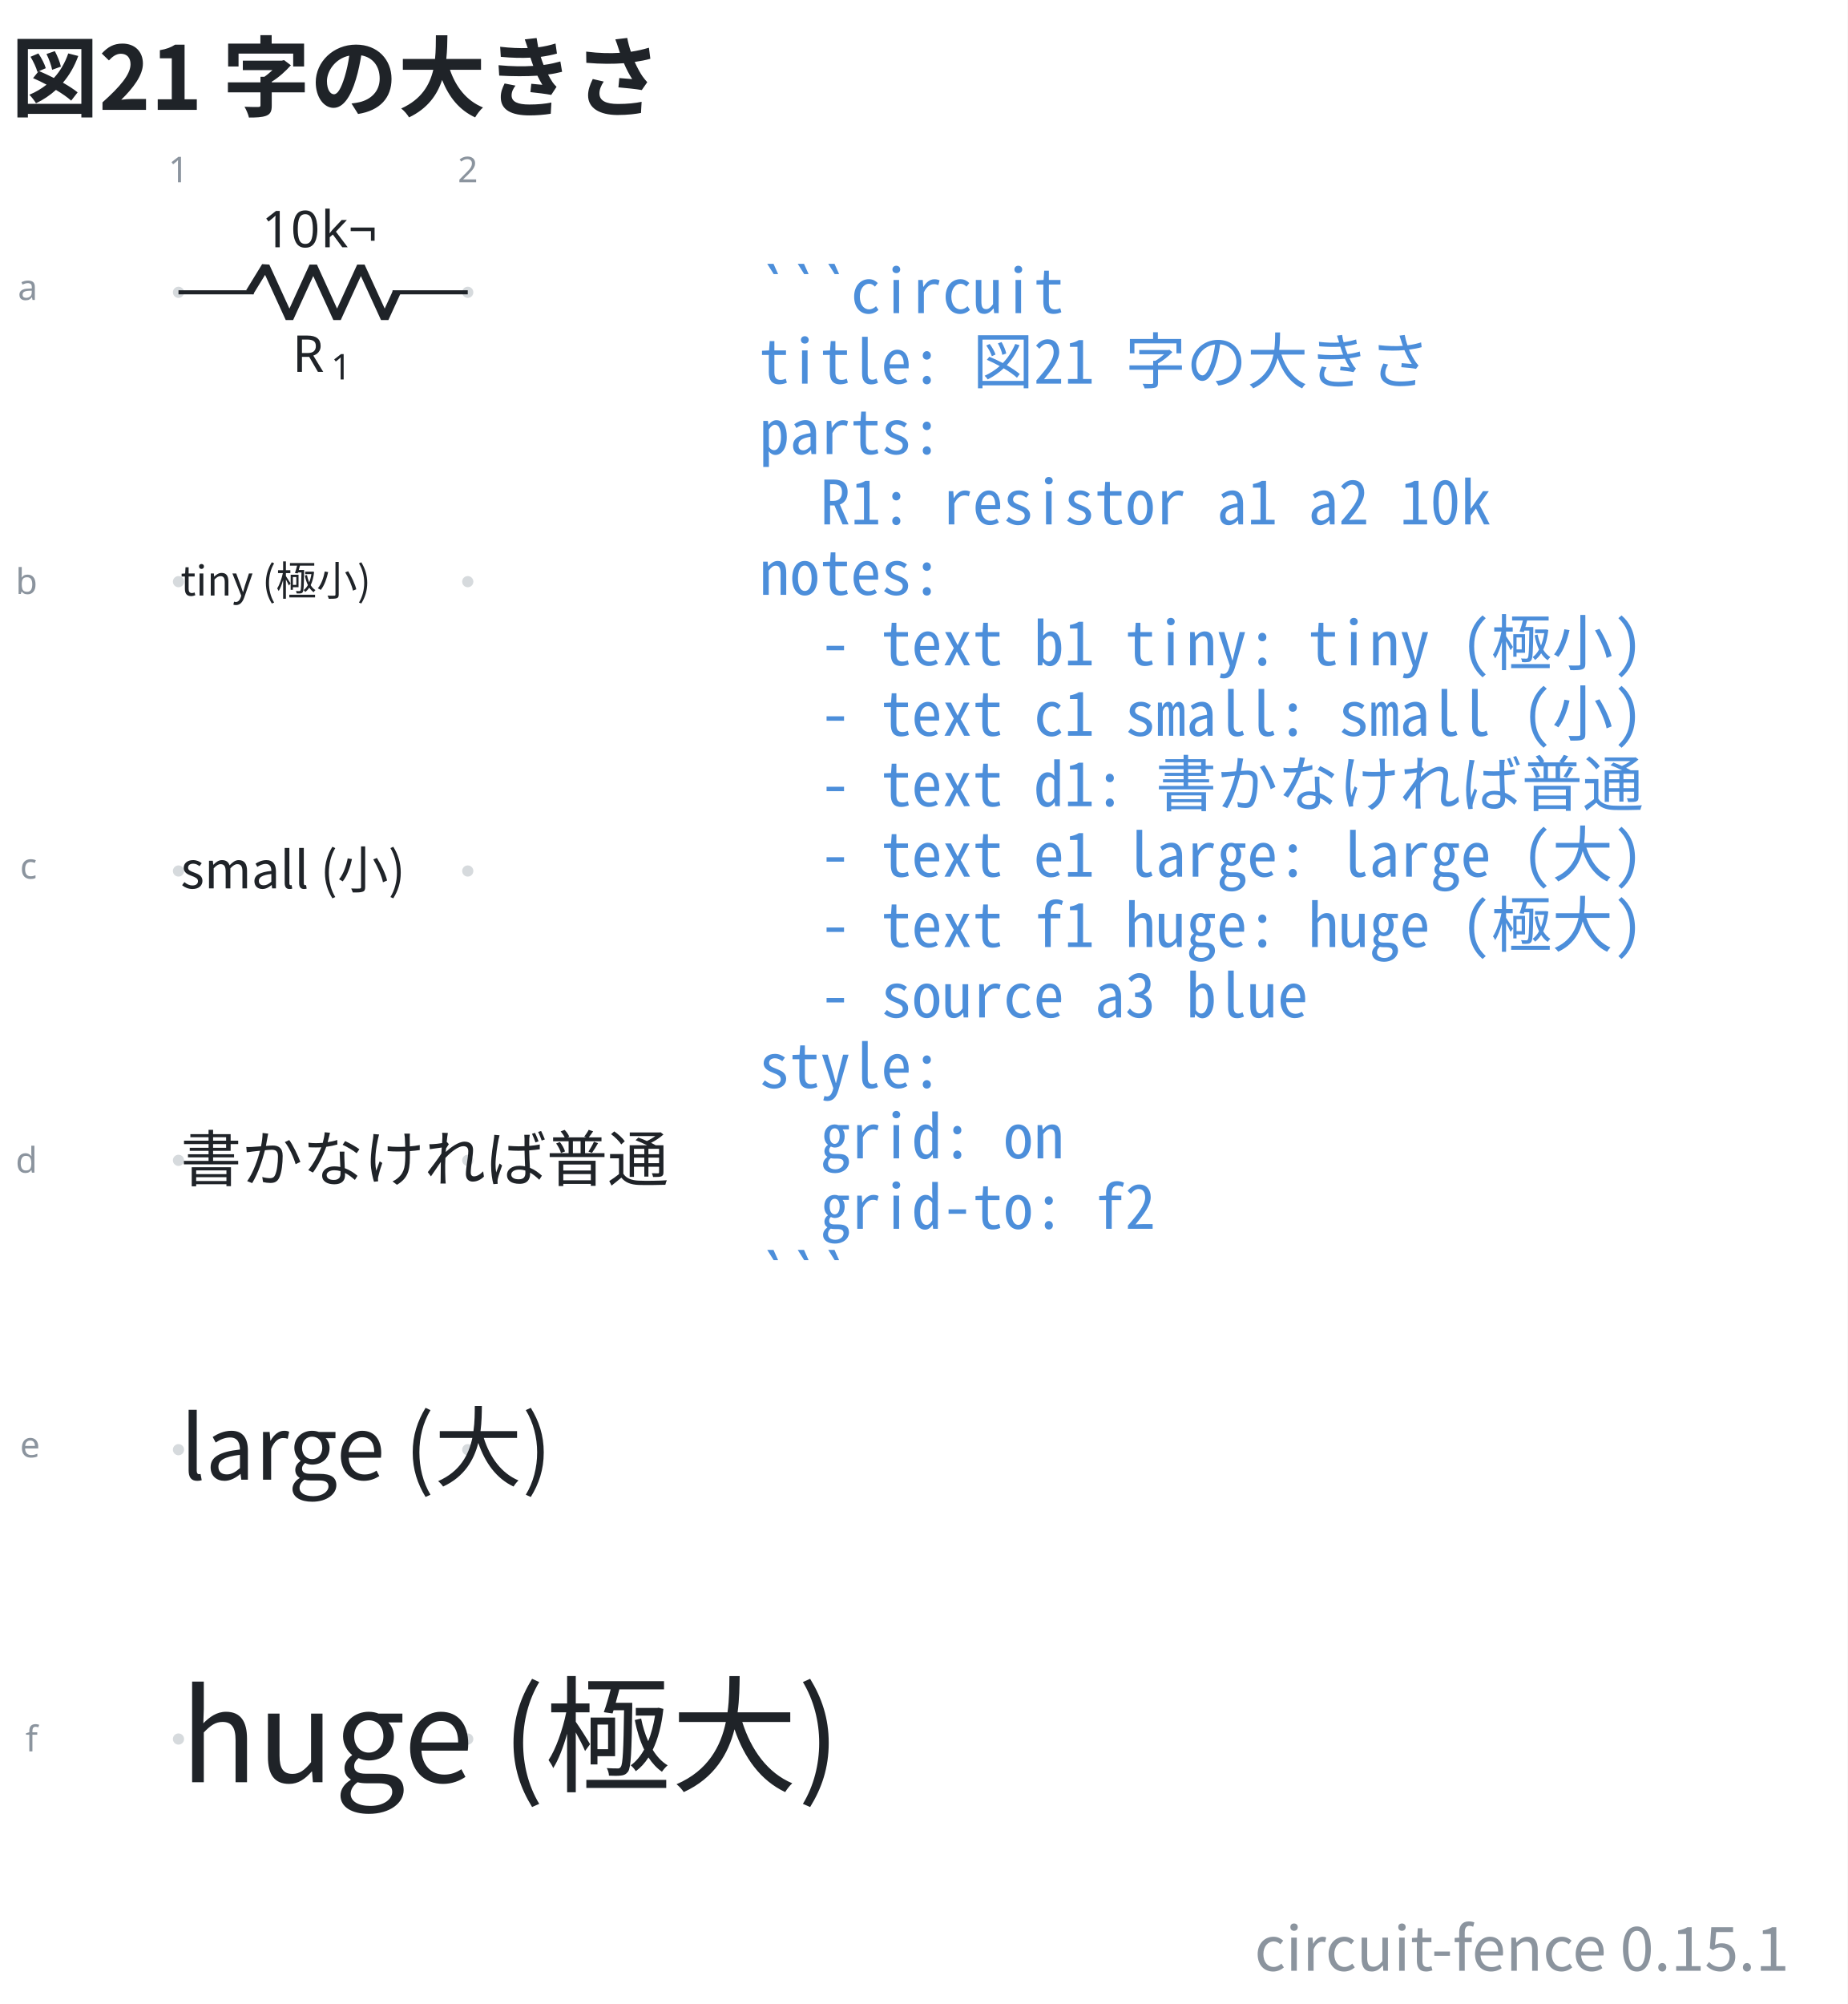
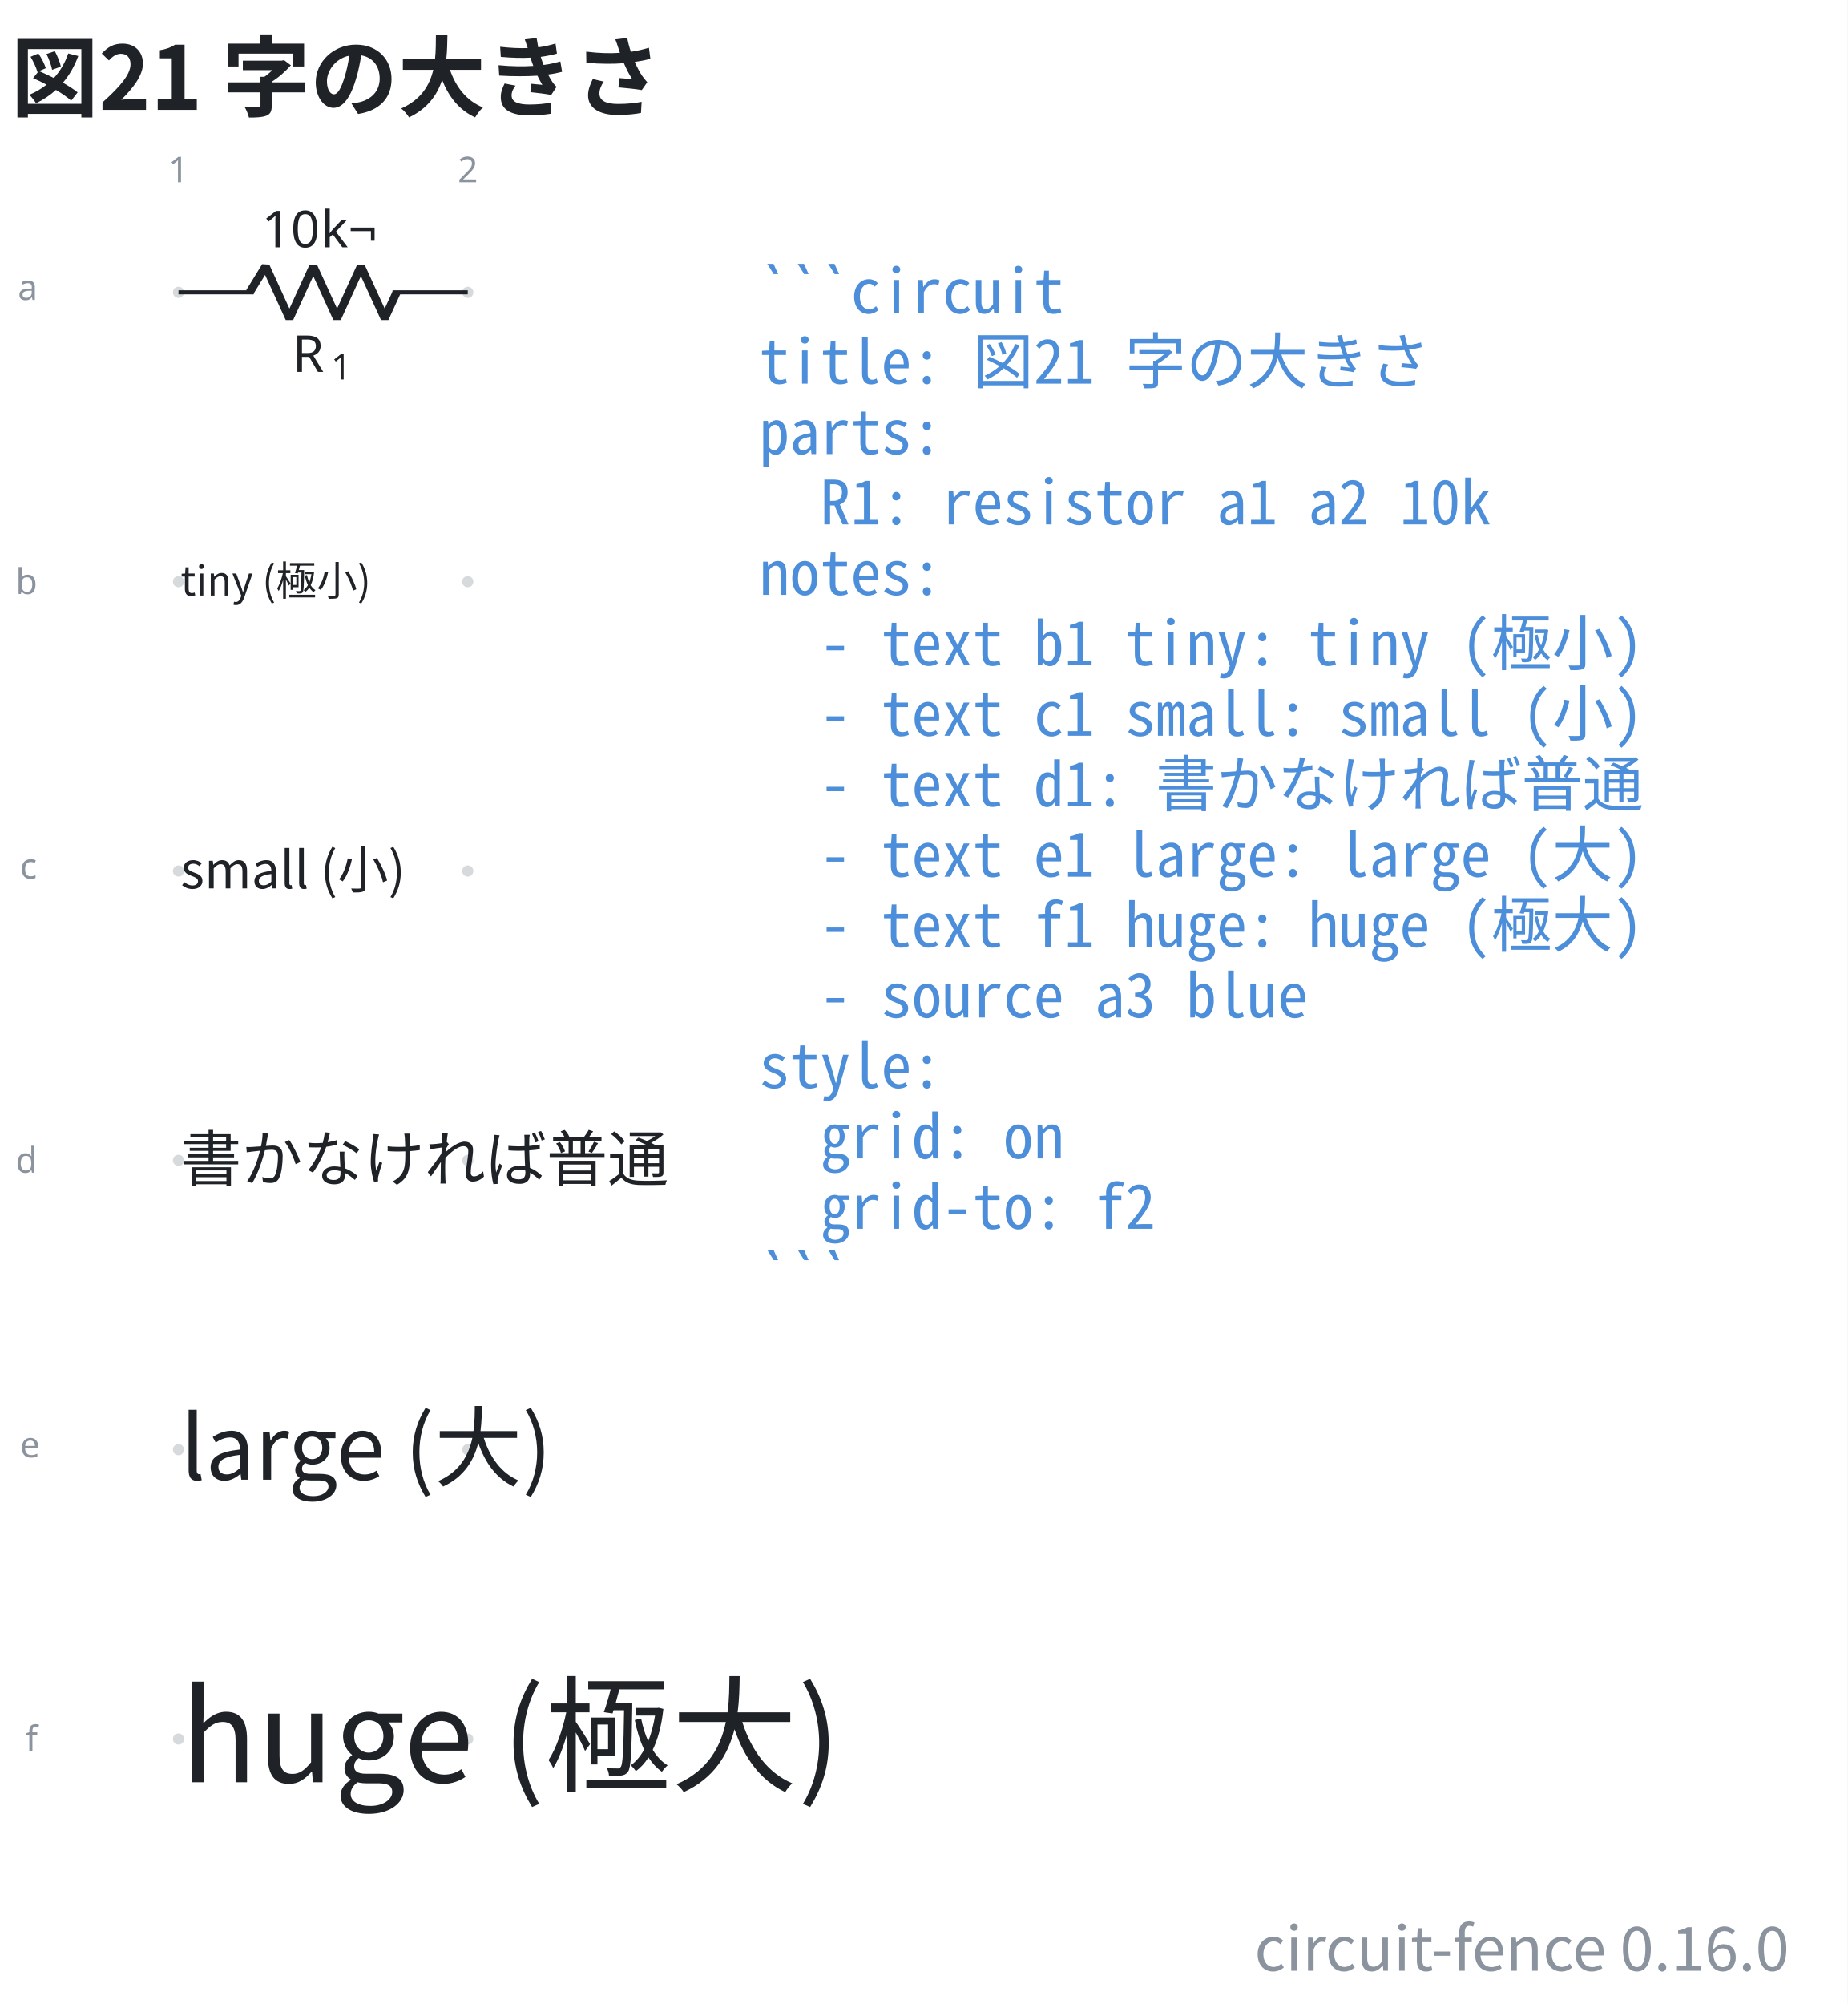
- <svg xmlns="http://www.w3.org/2000/svg" data-figure-paper="#ffffff" data-circuit-fence="0.15.1" fill="#1f2328" width="484.629" height="525.503" viewBox="-72 -72 363.472 394.127">
+ <svg xmlns="http://www.w3.org/2000/svg" data-figure-paper="#ffffff" data-circuit-fence="0.16.0" fill="#1f2328" width="484.629" height="525.503" viewBox="-72 -72 363.472 394.127">
  <rect x="-72" y="-72" width="363.472" height="394.127" fill="#ffffff" />
  <g stroke="#1f2328" stroke-miterlimit="10" stroke-width=".8">
    <path fill="#8b949e" fill-opacity=".35" stroke="none" stroke-opacity=".35" d="M-35.787-14.511a1.1 1.1 0 1 0-2.2 0 1.1 1.1 0 0 0 2.2 0M-35.787 42.394a1.1 1.1 0 1 0-2.2 0 1.1 1.1 0 0 0 2.2 0M-35.787 99.3a1.1 1.1 0 1 0-2.2 0 1.1 1.1 0 0 0 2.2 0M-35.787 156.205a1.1 1.1 0 1 0-2.2 0 1.1 1.1 0 0 0 2.2 0M-35.787 213.11a1.1 1.1 0 1 0-2.2 0 1.1 1.1 0 0 0 2.2 0M-35.787 270.016a1.1 1.1 0 1 0-2.2 0 1.1 1.1 0 0 0 2.2 0M21.118-14.511a1.1 1.1 0 1 0-2.2 0 1.1 1.1 0 0 0 2.2 0M21.118 42.394a1.1 1.1 0 1 0-2.2 0 1.1 1.1 0 0 0 2.2 0M21.118 99.3a1.1 1.1 0 1 0-2.2 0 1.1 1.1 0 0 0 2.2 0M21.118 156.205a1.1 1.1 0 1 0-2.2 0 1.1 1.1 0 0 0 2.2 0M21.118 213.11a1.1 1.1 0 1 0-2.2 0 1.1 1.1 0 0 0 2.2 0M21.118 270.016a1.1 1.1 0 1 0-2.2 0 1.1 1.1 0 0 0 2.2 0m-1.1 0" />
    <g fill="#8b949e" stroke="#8b949e">
      <text x="-36.887" y="-14.511" fill="#8b949e" stroke="none" font-family="cmr7" font-size="7" transform="translate(-1.993 -21.645)">1</text>
    </g>
    <g fill="#8b949e" stroke="#8b949e">
      <text x="-36.887" y="-14.511" fill="#8b949e" stroke="none" font-family="cmr7" font-size="7" transform="translate(54.912 -21.645)">2</text>
    </g>
    <g fill="#8b949e" stroke="#8b949e">
      <text x="-36.887" y="-14.511" fill="#8b949e" stroke="none" font-family="cmr7" font-size="7" transform="translate(-31.62 1.507)">a</text>
    </g>
    <g fill="#8b949e" stroke="#8b949e">
      <text x="-36.887" y="-14.511" fill="#8b949e" stroke="none" font-family="cmr7" font-size="7" transform="translate(-32.05 59.336)">b</text>
    </g>
    <g fill="#8b949e" stroke="#8b949e">
      <text x="-36.887" y="-14.511" fill="#8b949e" stroke="none" font-family="cmr7" font-size="7" transform="translate(-31.189 115.318)">c</text>
    </g>
    <g fill="#8b949e" stroke="#8b949e">
      <text x="-36.887" y="-14.511" fill="#8b949e" stroke="none" font-family="cmr7" font-size="7" transform="translate(-32.05 173.147)">d</text>
    </g>
    <g fill="#8b949e" stroke="#8b949e">
      <text x="-36.887" y="-14.511" fill="#8b949e" stroke="none" font-family="cmr7" font-size="7" transform="translate(-31.189 229.129)">e</text>
    </g>
    <g fill="#8b949e" stroke="#8b949e">
      <text x="-36.887" y="-14.511" fill="#8b949e" stroke="none" font-family="cmr7" font-size="7" transform="translate(-30.112 286.958)">f</text>
    </g>
    <path fill="none" d="M-36.887-14.511h.4m-.4 0h14.795m27.315 0h14.795m-.4 0h.4" />
    <g stroke-linejoin="bevel" stroke-width="1.6">
      <path fill="none" d="m-22.892-14.511 3.143-5.122 4.686 10.243 4.686-10.243L-5.692-9.39l4.686-10.243L3.68-9.39l2.343-5.121" />
    </g>
    <g stroke="none">
      <text x="-36.887" y="-14.511" font-family="cmmi10" font-size="10" transform="translate(22.413 15.648)">R</text>
      <text x="-29.294" y="-13.011" font-family="cmr7" font-size="7" transform="translate(22.413 15.648)">1</text>
    </g>
    <g stroke="none" font-family="cmr10" font-size="10">
      <text x="-36.887" y="-14.511" transform="translate(16.37 -8.863)">10</text>
      <text x="-25.221" y="-14.511" transform="translate(16.37 -8.863)">k¬</text>
    </g>
    <g>
      <text x="-36.887" y="-14.511" fill="#1f2328" stroke="none" font-family="'Noto Sans CJK JP','Noto Sans JP','Hiragino Sans','Yu Gothic',sans-serif" font-size="8" transform="translate(.4 59.639)">tiny (極小)</text>
    </g>
    <g>
      <text x="-36.887" y="-14.511" fill="#1f2328" stroke="none" font-family="'Noto Sans CJK JP','Noto Sans JP','Hiragino Sans','Yu Gothic',sans-serif" font-size="10" transform="translate(.4 117.228)">small (小)</text>
    </g>
    <g>
      <text x="-36.887" y="-14.511" fill="#1f2328" stroke="none" font-family="'Noto Sans CJK JP','Noto Sans JP','Hiragino Sans','Yu Gothic',sans-serif" font-size="12" transform="translate(.4 174.816)">書かなければ普通</text>
    </g>
    <g>
      <text x="-36.887" y="-14.511" fill="#1f2328" stroke="none" font-family="'Noto Sans CJK JP','Noto Sans JP','Hiragino Sans','Yu Gothic',sans-serif" font-size="17.28" transform="translate(.4 233.525)">large (大)</text>
    </g>
    <g>
      <text x="-36.887" y="-14.511" fill="#1f2328" stroke="none" font-family="'Noto Sans CJK JP','Noto Sans JP','Hiragino Sans','Yu Gothic',sans-serif" font-size="24.88" transform="translate(.4 293.026)">huge (極大)</text>
    </g>
    <g>
      <text x="-36.887" y="-14.511" fill="#4c8eda" stroke="none" font-family="'Noto Sans Mono CJK JP',ui-monospace,'SFMono-Regular',Consolas,'Liberation Mono',monospace" font-size="12" transform="translate(114.211 4.1)" xml:space="preserve">```circuit</text>
    </g>
    <g>
      <text x="-36.887" y="-14.511" fill="#4c8eda" stroke="none" font-family="'Noto Sans Mono CJK JP',ui-monospace,'SFMono-Regular',Consolas,'Liberation Mono',monospace" font-size="12" transform="translate(114.211 17.956)" xml:space="preserve">title: 図21 字の大きさ</text>
    </g>
    <g>
      <text x="-36.887" y="-14.511" fill="#4c8eda" stroke="none" font-family="'Noto Sans Mono CJK JP',ui-monospace,'SFMono-Regular',Consolas,'Liberation Mono',monospace" font-size="12" transform="translate(114.211 31.813)" xml:space="preserve">parts:</text>
    </g>
    <g>
      <text x="-36.887" y="-14.511" fill="#4c8eda" stroke="none" font-family="'Noto Sans Mono CJK JP',ui-monospace,'SFMono-Regular',Consolas,'Liberation Mono',monospace" font-size="12" transform="translate(114.211 45.641)" xml:space="preserve">  R1: resistor a1 a2 10k</text>
    </g>
    <g>
      <text x="-36.887" y="-14.511" fill="#4c8eda" stroke="none" font-family="'Noto Sans Mono CJK JP',ui-monospace,'SFMono-Regular',Consolas,'Liberation Mono',monospace" font-size="12" transform="translate(114.211 59.498)" xml:space="preserve">notes:</text>
    </g>
    <g>
      <text x="-36.887" y="-14.511" fill="#4c8eda" stroke="none" font-family="'Noto Sans Mono CJK JP',ui-monospace,'SFMono-Regular',Consolas,'Liberation Mono',monospace" font-size="12" transform="translate(114.211 73.354)" xml:space="preserve">  - text b1 tiny: tiny (極小)</text>
    </g>
    <g>
      <text x="-36.887" y="-14.511" fill="#4c8eda" stroke="none" font-family="'Noto Sans Mono CJK JP',ui-monospace,'SFMono-Regular',Consolas,'Liberation Mono',monospace" font-size="12" transform="translate(114.211 87.21)" xml:space="preserve">  - text c1 small: small (小)</text>
    </g>
    <g>
      <text x="-36.887" y="-14.511" fill="#4c8eda" stroke="none" font-family="'Noto Sans Mono CJK JP',ui-monospace,'SFMono-Regular',Consolas,'Liberation Mono',monospace" font-size="12" transform="translate(114.211 101.067)" xml:space="preserve">  - text d1: 書かなければ普通</text>
    </g>
    <g>
      <text x="-36.887" y="-14.511" fill="#4c8eda" stroke="none" font-family="'Noto Sans Mono CJK JP',ui-monospace,'SFMono-Regular',Consolas,'Liberation Mono',monospace" font-size="12" transform="translate(114.211 114.924)" xml:space="preserve">  - text e1 large: large (大)</text>
    </g>
    <g>
      <text x="-36.887" y="-14.511" fill="#4c8eda" stroke="none" font-family="'Noto Sans Mono CJK JP',ui-monospace,'SFMono-Regular',Consolas,'Liberation Mono',monospace" font-size="12" transform="translate(114.211 128.751)" xml:space="preserve">  - text f1 huge: huge (極大)</text>
    </g>
    <g>
      <text x="-36.887" y="-14.511" fill="#4c8eda" stroke="none" font-family="'Noto Sans Mono CJK JP',ui-monospace,'SFMono-Regular',Consolas,'Liberation Mono',monospace" font-size="12" transform="translate(114.211 142.608)" xml:space="preserve">  - source a3 blue</text>
    </g>
    <g>
      <text x="-36.887" y="-14.511" fill="#4c8eda" stroke="none" font-family="'Noto Sans Mono CJK JP',ui-monospace,'SFMono-Regular',Consolas,'Liberation Mono',monospace" font-size="12" transform="translate(114.211 156.464)" xml:space="preserve">style:</text>
    </g>
    <g>
      <text x="-36.887" y="-14.511" fill="#4c8eda" stroke="none" font-family="'Noto Sans Mono CJK JP',ui-monospace,'SFMono-Regular',Consolas,'Liberation Mono',monospace" font-size="12" transform="translate(114.211 170.32)" xml:space="preserve">  grid: on</text>
    </g>
    <g>
      <text x="-36.887" y="-14.511" fill="#4c8eda" stroke="none" font-family="'Noto Sans Mono CJK JP',ui-monospace,'SFMono-Regular',Consolas,'Liberation Mono',monospace" font-size="12" transform="translate(114.211 184.177)" xml:space="preserve">  grid-to: f2</text>
    </g>
    <g>
      <text x="-36.887" y="-14.511" fill="#4c8eda" stroke="none" font-family="'Noto Sans Mono CJK JP',ui-monospace,'SFMono-Regular',Consolas,'Liberation Mono',monospace" font-size="12" transform="translate(114.211 198.034)" xml:space="preserve">```</text>
    </g>
    <g>
      <text x="-36.887" y="-14.511" fill="#1f2328" stroke="none" font-family="'Noto Sans CJK JP','Noto Sans JP','Hiragino Sans','Yu Gothic',sans-serif" font-size="17.28" transform="translate(-32.983 -35.889)" font-weight="bold">図21 字の大きさ</text>
    </g>
    <g>
-       <text x="-36.887" y="-14.511" fill="#8b949e" stroke="none" font-family="'Noto Sans CJK JP','Noto Sans JP','Hiragino Sans','Yu Gothic',sans-serif" font-size="12" transform="translate(316.88 330.096)" text-anchor="end">circuit-fence 0.15.1</text>
+       <text x="-36.887" y="-14.511" fill="#8b949e" stroke="none" font-family="'Noto Sans CJK JP','Noto Sans JP','Hiragino Sans','Yu Gothic',sans-serif" font-size="12" transform="translate(316.88 330.096)" text-anchor="end">circuit-fence 0.16.0</text>
    </g>
  </g>
</svg>
